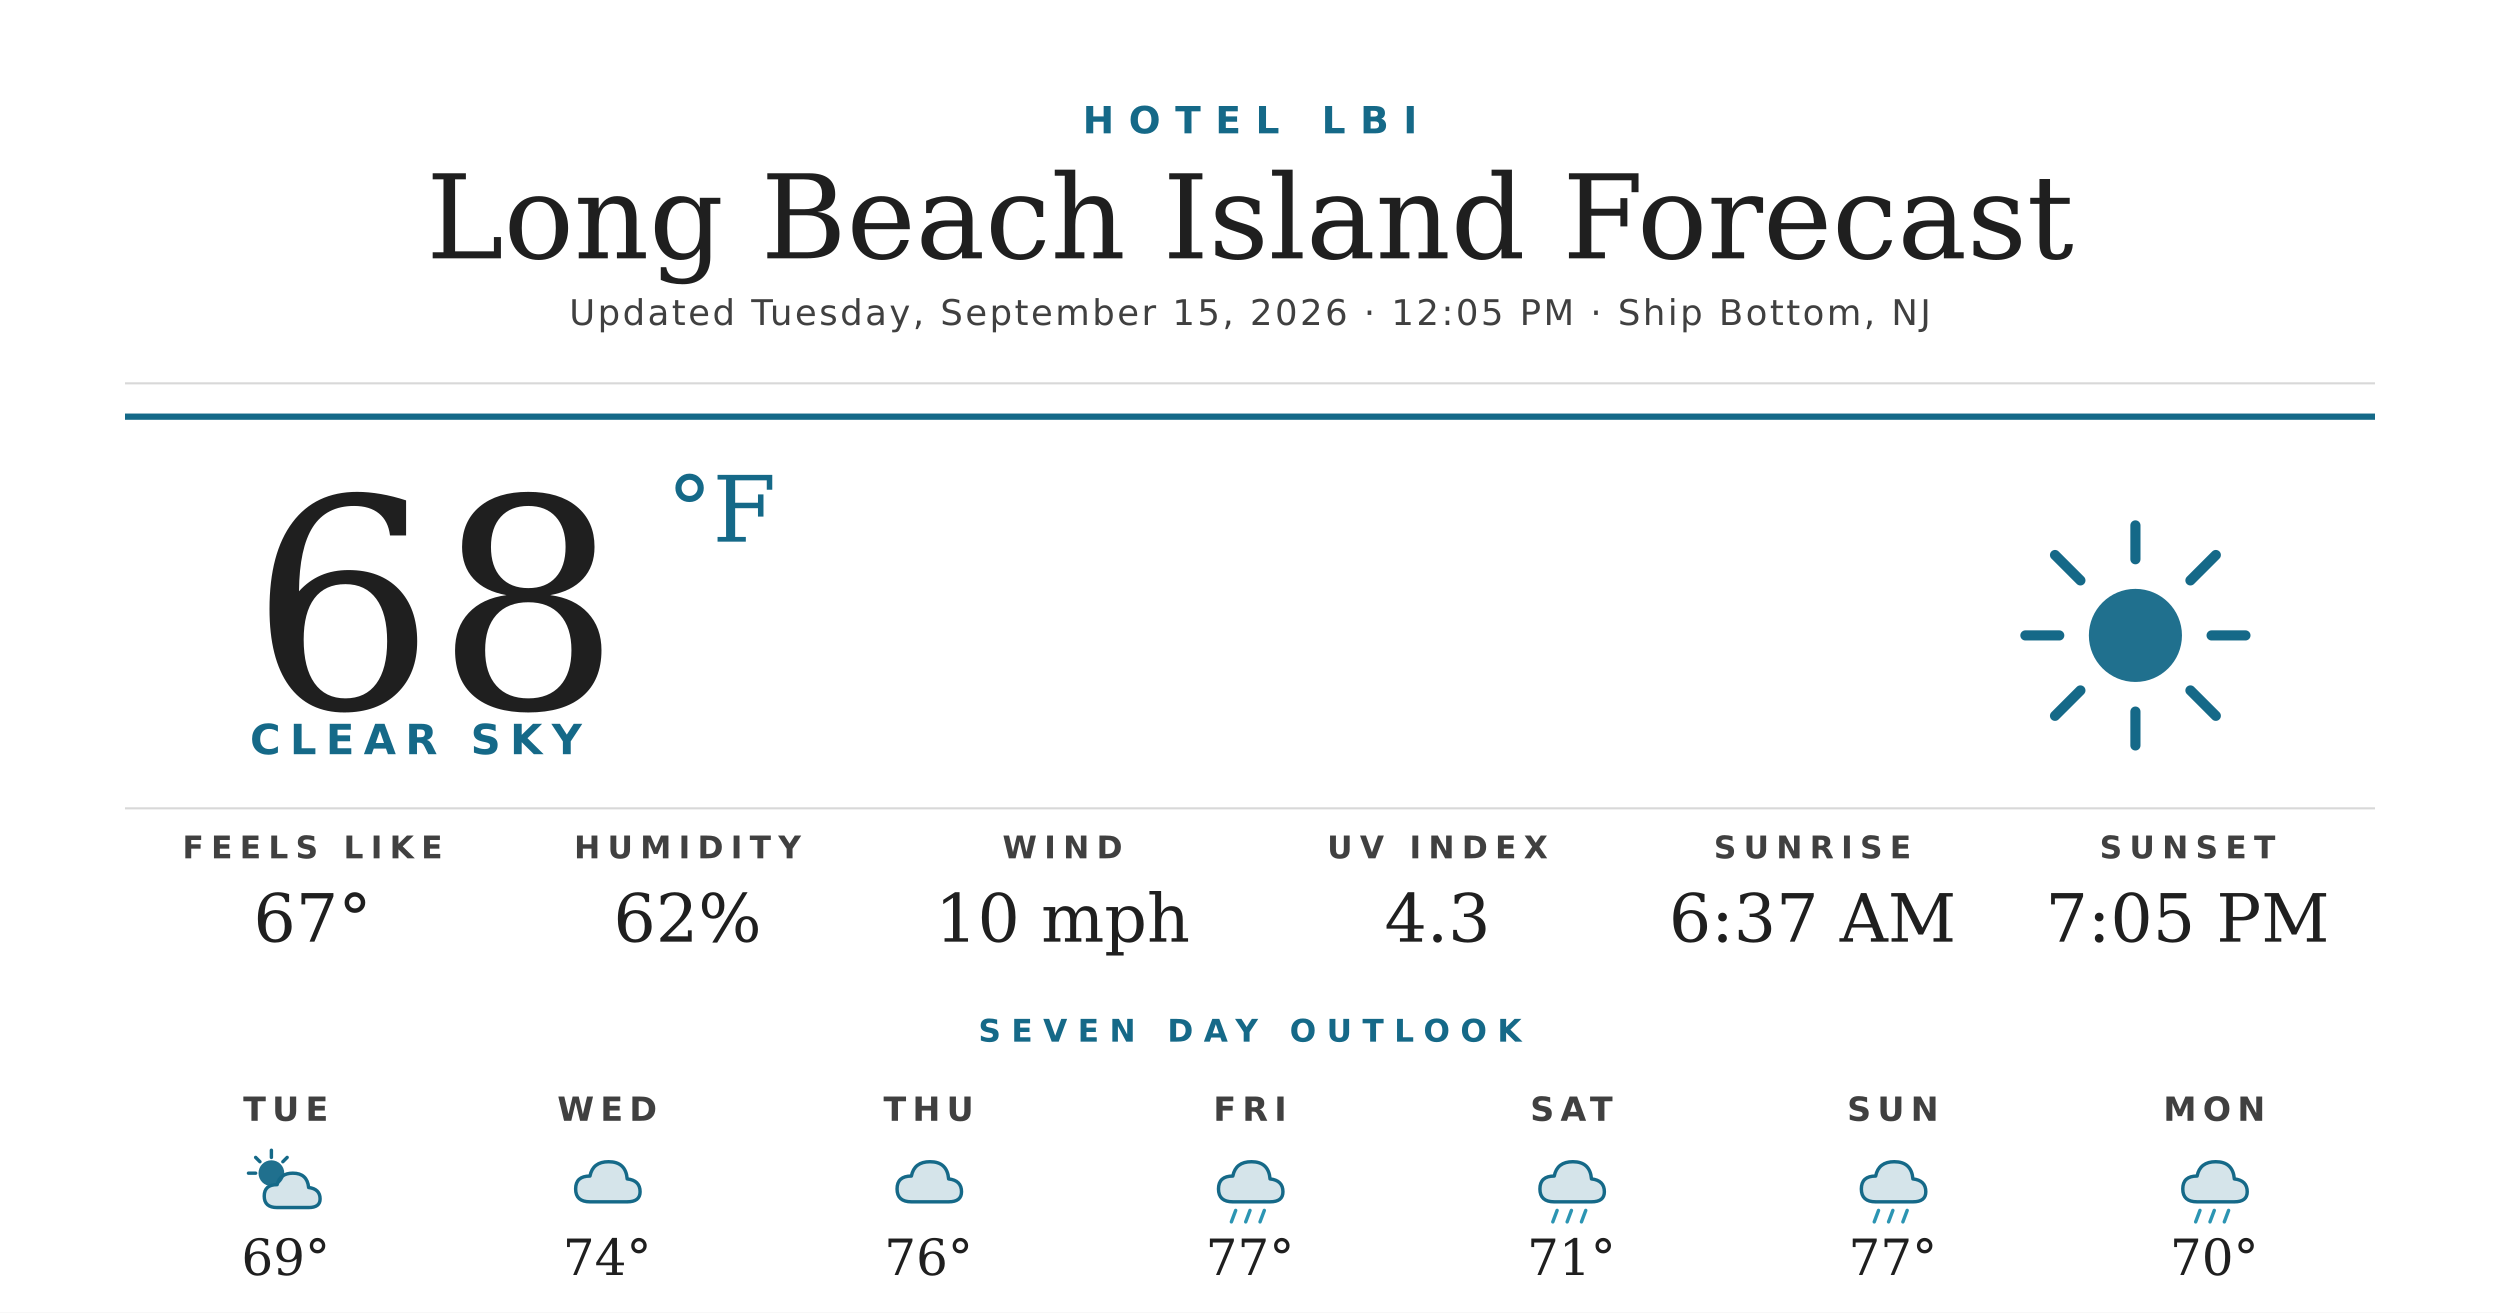
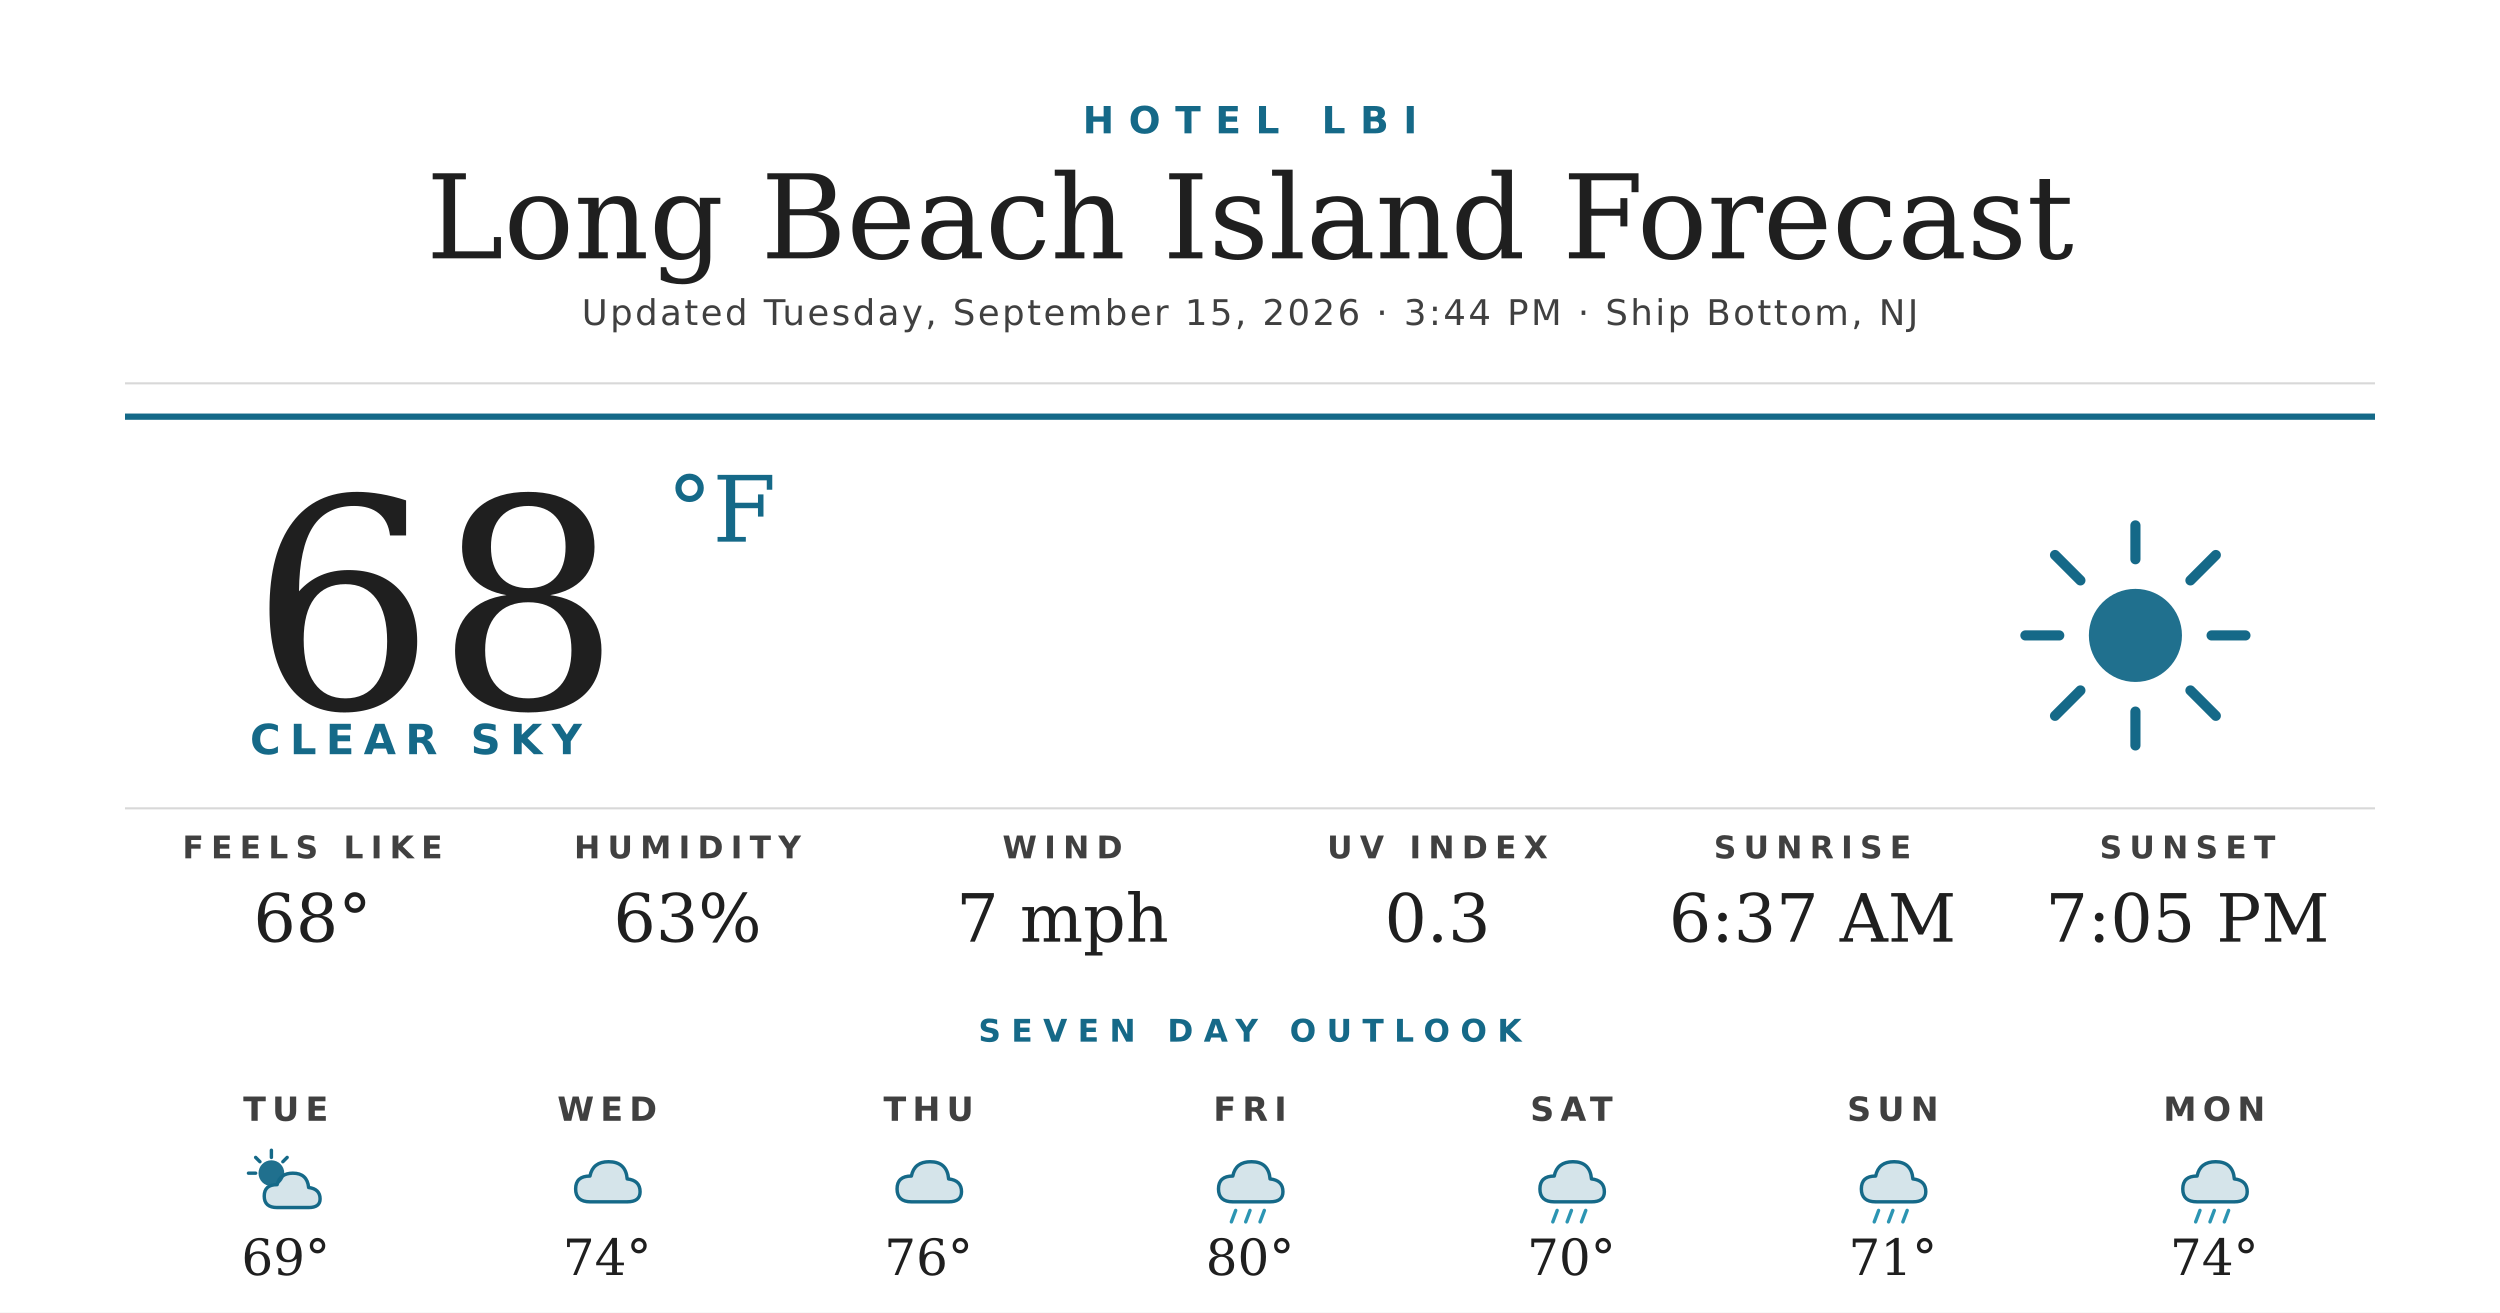
<svg xmlns="http://www.w3.org/2000/svg" width="1200" height="630" viewBox="0 0 1200 630">
  <rect width="1200" height="630" fill="#ffffff" />
  <text x="600" y="64" text-anchor="middle" font-family="'Montserrat Bold', 'Montserrat', 'DejaVu Sans', Helvetica, Arial, sans-serif" font-size="18" font-weight="700" fill="#156988" letter-spacing="7">HOTEL LBI</text>
  <text x="600" y="124" text-anchor="middle" font-family="'Prata', 'DejaVu Serif', Georgia, serif" font-size="56" fill="#1f1f1f">Long Beach Island Forecast</text>
-   <text x="600" y="156" text-anchor="middle" font-family="'Montserrat', 'DejaVu Sans', Helvetica, Arial, sans-serif" font-size="17" font-weight="500" fill="#404040" letter-spacing="1.2">Updated Tuesday, September 15, 2026 · 12:05 PM · Ship Bottom, NJ</text>
+   <text x="600" y="156" text-anchor="middle" font-family="'Montserrat', 'DejaVu Sans', Helvetica, Arial, sans-serif" font-size="17" font-weight="500" fill="#404040" letter-spacing="1.2">Updated Tuesday, September 15, 2026 · 3:44 PM · Ship Bottom, NJ</text>
  <line x1="60" y1="184" x2="1140" y2="184" stroke="#d8d8d8" stroke-width="1" />
  <line x1="60" y1="200" x2="1140" y2="200" stroke="#156988" stroke-width="3" />
  <text x="120" y="340" font-family="'Prata', 'DejaVu Serif', Georgia, serif" font-size="140" fill="#1f1f1f">68</text>
  <text x="320" y="260" font-family="'Prata', 'DejaVu Serif', Georgia, serif" font-size="44" fill="#156988">°F</text>
  <text x="120" y="362" font-family="'Montserrat Bold', 'Montserrat', 'DejaVu Sans', Helvetica, Arial, sans-serif" font-size="20" font-weight="700" fill="#156988" letter-spacing="4.5">CLEAR SKY</text>
  <g transform="translate(960,240) scale(2.03125)">
    <circle cx="32" cy="32" r="11" fill="#156988" opacity="0.95" />
    <g stroke="#156988" stroke-width="2.4" stroke-linecap="round">
      <line x1="32" y1="6" x2="32" y2="14" />
      <line x1="32" y1="50" x2="32" y2="58" />
      <line x1="6" y1="32" x2="14" y2="32" />
      <line x1="50" y1="32" x2="58" y2="32" />
      <line x1="13" y1="13" x2="19" y2="19" />
      <line x1="45" y1="45" x2="51" y2="51" />
      <line x1="13" y1="51" x2="19" y2="45" />
      <line x1="45" y1="19" x2="51" y2="13" />
    </g>
  </g>
  <line x1="60" y1="388" x2="1140" y2="388" stroke="#d8d8d8" stroke-width="1" />
  <text x="150" y="412" text-anchor="middle" font-family="'Montserrat Bold', 'Montserrat', 'DejaVu Sans', Helvetica, Arial, sans-serif" font-size="15" font-weight="700" fill="#404040" letter-spacing="3.5">FEELS LIKE</text>
-   <text x="150" y="452" text-anchor="middle" font-family="'Prata', 'DejaVu Serif', Georgia, serif" font-size="32" fill="#1f1f1f">67°</text>
+   <text x="150" y="452" text-anchor="middle" font-family="'Prata', 'DejaVu Serif', Georgia, serif" font-size="32" fill="#1f1f1f">68°</text>
  <text x="330" y="412" text-anchor="middle" font-family="'Montserrat Bold', 'Montserrat', 'DejaVu Sans', Helvetica, Arial, sans-serif" font-size="15" font-weight="700" fill="#404040" letter-spacing="3.5">HUMIDITY</text>
-   <text x="330" y="452" text-anchor="middle" font-family="'Prata', 'DejaVu Serif', Georgia, serif" font-size="32" fill="#1f1f1f">62%</text>
+   <text x="330" y="452" text-anchor="middle" font-family="'Prata', 'DejaVu Serif', Georgia, serif" font-size="32" fill="#1f1f1f">63%</text>
  <text x="510" y="412" text-anchor="middle" font-family="'Montserrat Bold', 'Montserrat', 'DejaVu Sans', Helvetica, Arial, sans-serif" font-size="15" font-weight="700" fill="#404040" letter-spacing="3.5">WIND</text>
-   <text x="510" y="452" text-anchor="middle" font-family="'Prata', 'DejaVu Serif', Georgia, serif" font-size="32" fill="#1f1f1f">10 mph</text>
+   <text x="510" y="452" text-anchor="middle" font-family="'Prata', 'DejaVu Serif', Georgia, serif" font-size="32" fill="#1f1f1f">7 mph</text>
  <text x="690" y="412" text-anchor="middle" font-family="'Montserrat Bold', 'Montserrat', 'DejaVu Sans', Helvetica, Arial, sans-serif" font-size="15" font-weight="700" fill="#404040" letter-spacing="3.5">UV INDEX</text>
-   <text x="690" y="452" text-anchor="middle" font-family="'Prata', 'DejaVu Serif', Georgia, serif" font-size="32" fill="#1f1f1f">4.3</text>
+   <text x="690" y="452" text-anchor="middle" font-family="'Prata', 'DejaVu Serif', Georgia, serif" font-size="32" fill="#1f1f1f">0.3</text>
  <text x="870" y="412" text-anchor="middle" font-family="'Montserrat Bold', 'Montserrat', 'DejaVu Sans', Helvetica, Arial, sans-serif" font-size="15" font-weight="700" fill="#404040" letter-spacing="3.5">SUNRISE</text>
  <text x="870" y="452" text-anchor="middle" font-family="'Prata', 'DejaVu Serif', Georgia, serif" font-size="32" fill="#1f1f1f">6:37 AM</text>
  <text x="1050" y="412" text-anchor="middle" font-family="'Montserrat Bold', 'Montserrat', 'DejaVu Sans', Helvetica, Arial, sans-serif" font-size="15" font-weight="700" fill="#404040" letter-spacing="3.5">SUNSET</text>
  <text x="1050" y="452" text-anchor="middle" font-family="'Prata', 'DejaVu Serif', Georgia, serif" font-size="32" fill="#1f1f1f">7:05 PM</text>
  <text x="600" y="500" text-anchor="middle" font-family="'Montserrat Bold', 'Montserrat', 'DejaVu Sans', Helvetica, Arial, sans-serif" font-size="15" font-weight="700" fill="#156988" letter-spacing="5">SEVEN DAY OUTLOOK</text>
  <text x="137.143" y="538" text-anchor="middle" font-family="'Montserrat Bold', 'Montserrat', 'DejaVu Sans', Helvetica, Arial, sans-serif" font-size="16" font-weight="700" fill="#404040" letter-spacing="3">TUE</text>
  <g transform="translate(115.1429,548) scale(0.6875)">
    <circle cx="22" cy="22" r="9" fill="#156988" opacity="0.95" />
    <g stroke="#156988" stroke-width="2.4" stroke-linecap="round">
      <line x1="22" y1="6" x2="22" y2="11" />
      <line x1="6" y1="22" x2="11" y2="22" />
      <line x1="11" y1="11" x2="14" y2="14" />
      <line x1="33" y1="11" x2="30" y2="14" />
    </g>
    <path d="M26 46 Q17 46 17 38 Q17 30 26 30 Q28 22 37 22 Q47 22 48 32 Q56 33 56 40 Q56 46 48 46 Z" fill="#156988" opacity="0.18" />
    <path d="M26 46 Q17 46 17 38 Q17 30 26 30 Q28 22 37 22 Q47 22 48 32 Q56 33 56 40 Q56 46 48 46 Z" fill="none" stroke="#156988" stroke-width="2.4" stroke-linejoin="round" />
  </g>
  <text x="137.143" y="612" text-anchor="middle" font-family="'Prata', 'DejaVu Serif', Georgia, serif" font-size="24" fill="#1f1f1f">69°</text>
  <text x="291.429" y="538" text-anchor="middle" font-family="'Montserrat Bold', 'Montserrat', 'DejaVu Sans', Helvetica, Arial, sans-serif" font-size="16" font-weight="700" fill="#404040" letter-spacing="3">WED</text>
  <g transform="translate(269.4286,548) scale(0.6875)">
    <path d="M20 42 Q10 42 10 33 Q10 24 20 24 Q22 14 33 14 Q45 14 46 26 Q55 27 55 35 Q55 42 46 42 Z" fill="#156988" opacity="0.18" />
    <path d="M20 42 Q10 42 10 33 Q10 24 20 24 Q22 14 33 14 Q45 14 46 26 Q55 27 55 35 Q55 42 46 42 Z" fill="none" stroke="#156988" stroke-width="2.4" stroke-linejoin="round" />
  </g>
  <text x="291.429" y="612" text-anchor="middle" font-family="'Prata', 'DejaVu Serif', Georgia, serif" font-size="24" fill="#1f1f1f">74°</text>
  <text x="445.714" y="538" text-anchor="middle" font-family="'Montserrat Bold', 'Montserrat', 'DejaVu Sans', Helvetica, Arial, sans-serif" font-size="16" font-weight="700" fill="#404040" letter-spacing="3">THU</text>
  <g transform="translate(423.7143,548) scale(0.6875)">
    <path d="M20 42 Q10 42 10 33 Q10 24 20 24 Q22 14 33 14 Q45 14 46 26 Q55 27 55 35 Q55 42 46 42 Z" fill="#156988" opacity="0.18" />
    <path d="M20 42 Q10 42 10 33 Q10 24 20 24 Q22 14 33 14 Q45 14 46 26 Q55 27 55 35 Q55 42 46 42 Z" fill="none" stroke="#156988" stroke-width="2.4" stroke-linejoin="round" />
  </g>
  <text x="445.714" y="612" text-anchor="middle" font-family="'Prata', 'DejaVu Serif', Georgia, serif" font-size="24" fill="#1f1f1f">76°</text>
  <text x="600" y="538" text-anchor="middle" font-family="'Montserrat Bold', 'Montserrat', 'DejaVu Sans', Helvetica, Arial, sans-serif" font-size="16" font-weight="700" fill="#404040" letter-spacing="3">FRI</text>
  <g transform="translate(578,548) scale(0.6875)">
    <path d="M20 42 Q10 42 10 33 Q10 24 20 24 Q22 14 33 14 Q45 14 46 26 Q55 27 55 35 Q55 42 46 42 Z" fill="#156988" opacity="0.18" />
    <path d="M20 42 Q10 42 10 33 Q10 24 20 24 Q22 14 33 14 Q45 14 46 26 Q55 27 55 35 Q55 42 46 42 Z" fill="none" stroke="#156988" stroke-width="2.4" stroke-linejoin="round" />
    <g stroke="#2C95B3" stroke-width="2.4" stroke-linecap="round">
      <line x1="22" y1="48" x2="19" y2="56" />
      <line x1="32" y1="48" x2="29" y2="56" />
      <line x1="42" y1="48" x2="39" y2="56" />
    </g>
  </g>
-   <text x="600" y="612" text-anchor="middle" font-family="'Prata', 'DejaVu Serif', Georgia, serif" font-size="24" fill="#1f1f1f">77°</text>
+   <text x="600" y="612" text-anchor="middle" font-family="'Prata', 'DejaVu Serif', Georgia, serif" font-size="24" fill="#1f1f1f">80°</text>
  <text x="754.286" y="538" text-anchor="middle" font-family="'Montserrat Bold', 'Montserrat', 'DejaVu Sans', Helvetica, Arial, sans-serif" font-size="16" font-weight="700" fill="#404040" letter-spacing="3">SAT</text>
  <g transform="translate(732.2857,548) scale(0.6875)">
    <path d="M20 42 Q10 42 10 33 Q10 24 20 24 Q22 14 33 14 Q45 14 46 26 Q55 27 55 35 Q55 42 46 42 Z" fill="#156988" opacity="0.18" />
    <path d="M20 42 Q10 42 10 33 Q10 24 20 24 Q22 14 33 14 Q45 14 46 26 Q55 27 55 35 Q55 42 46 42 Z" fill="none" stroke="#156988" stroke-width="2.4" stroke-linejoin="round" />
    <g stroke="#2C95B3" stroke-width="2.4" stroke-linecap="round">
      <line x1="22" y1="48" x2="19" y2="56" />
      <line x1="32" y1="48" x2="29" y2="56" />
      <line x1="42" y1="48" x2="39" y2="56" />
    </g>
  </g>
-   <text x="754.286" y="612" text-anchor="middle" font-family="'Prata', 'DejaVu Serif', Georgia, serif" font-size="24" fill="#1f1f1f">71°</text>
+   <text x="754.286" y="612" text-anchor="middle" font-family="'Prata', 'DejaVu Serif', Georgia, serif" font-size="24" fill="#1f1f1f">70°</text>
  <text x="908.571" y="538" text-anchor="middle" font-family="'Montserrat Bold', 'Montserrat', 'DejaVu Sans', Helvetica, Arial, sans-serif" font-size="16" font-weight="700" fill="#404040" letter-spacing="3">SUN</text>
  <g transform="translate(886.5714,548) scale(0.6875)">
    <path d="M20 42 Q10 42 10 33 Q10 24 20 24 Q22 14 33 14 Q45 14 46 26 Q55 27 55 35 Q55 42 46 42 Z" fill="#156988" opacity="0.18" />
    <path d="M20 42 Q10 42 10 33 Q10 24 20 24 Q22 14 33 14 Q45 14 46 26 Q55 27 55 35 Q55 42 46 42 Z" fill="none" stroke="#156988" stroke-width="2.4" stroke-linejoin="round" />
    <g stroke="#2C95B3" stroke-width="2.4" stroke-linecap="round">
      <line x1="22" y1="48" x2="19" y2="56" />
      <line x1="32" y1="48" x2="29" y2="56" />
      <line x1="42" y1="48" x2="39" y2="56" />
    </g>
  </g>
-   <text x="908.571" y="612" text-anchor="middle" font-family="'Prata', 'DejaVu Serif', Georgia, serif" font-size="24" fill="#1f1f1f">77°</text>
+   <text x="908.571" y="612" text-anchor="middle" font-family="'Prata', 'DejaVu Serif', Georgia, serif" font-size="24" fill="#1f1f1f">71°</text>
  <text x="1062.857" y="538" text-anchor="middle" font-family="'Montserrat Bold', 'Montserrat', 'DejaVu Sans', Helvetica, Arial, sans-serif" font-size="16" font-weight="700" fill="#404040" letter-spacing="3">MON</text>
  <g transform="translate(1040.857,548) scale(0.6875)">
    <path d="M20 42 Q10 42 10 33 Q10 24 20 24 Q22 14 33 14 Q45 14 46 26 Q55 27 55 35 Q55 42 46 42 Z" fill="#156988" opacity="0.18" />
    <path d="M20 42 Q10 42 10 33 Q10 24 20 24 Q22 14 33 14 Q45 14 46 26 Q55 27 55 35 Q55 42 46 42 Z" fill="none" stroke="#156988" stroke-width="2.4" stroke-linejoin="round" />
    <g stroke="#2C95B3" stroke-width="2.4" stroke-linecap="round">
      <line x1="22" y1="48" x2="19" y2="56" />
      <line x1="32" y1="48" x2="29" y2="56" />
      <line x1="42" y1="48" x2="39" y2="56" />
    </g>
  </g>
-   <text x="1062.857" y="612" text-anchor="middle" font-family="'Prata', 'DejaVu Serif', Georgia, serif" font-size="24" fill="#1f1f1f">70°</text>
+   <text x="1062.857" y="612" text-anchor="middle" font-family="'Prata', 'DejaVu Serif', Georgia, serif" font-size="24" fill="#1f1f1f">74°</text>
</svg>
